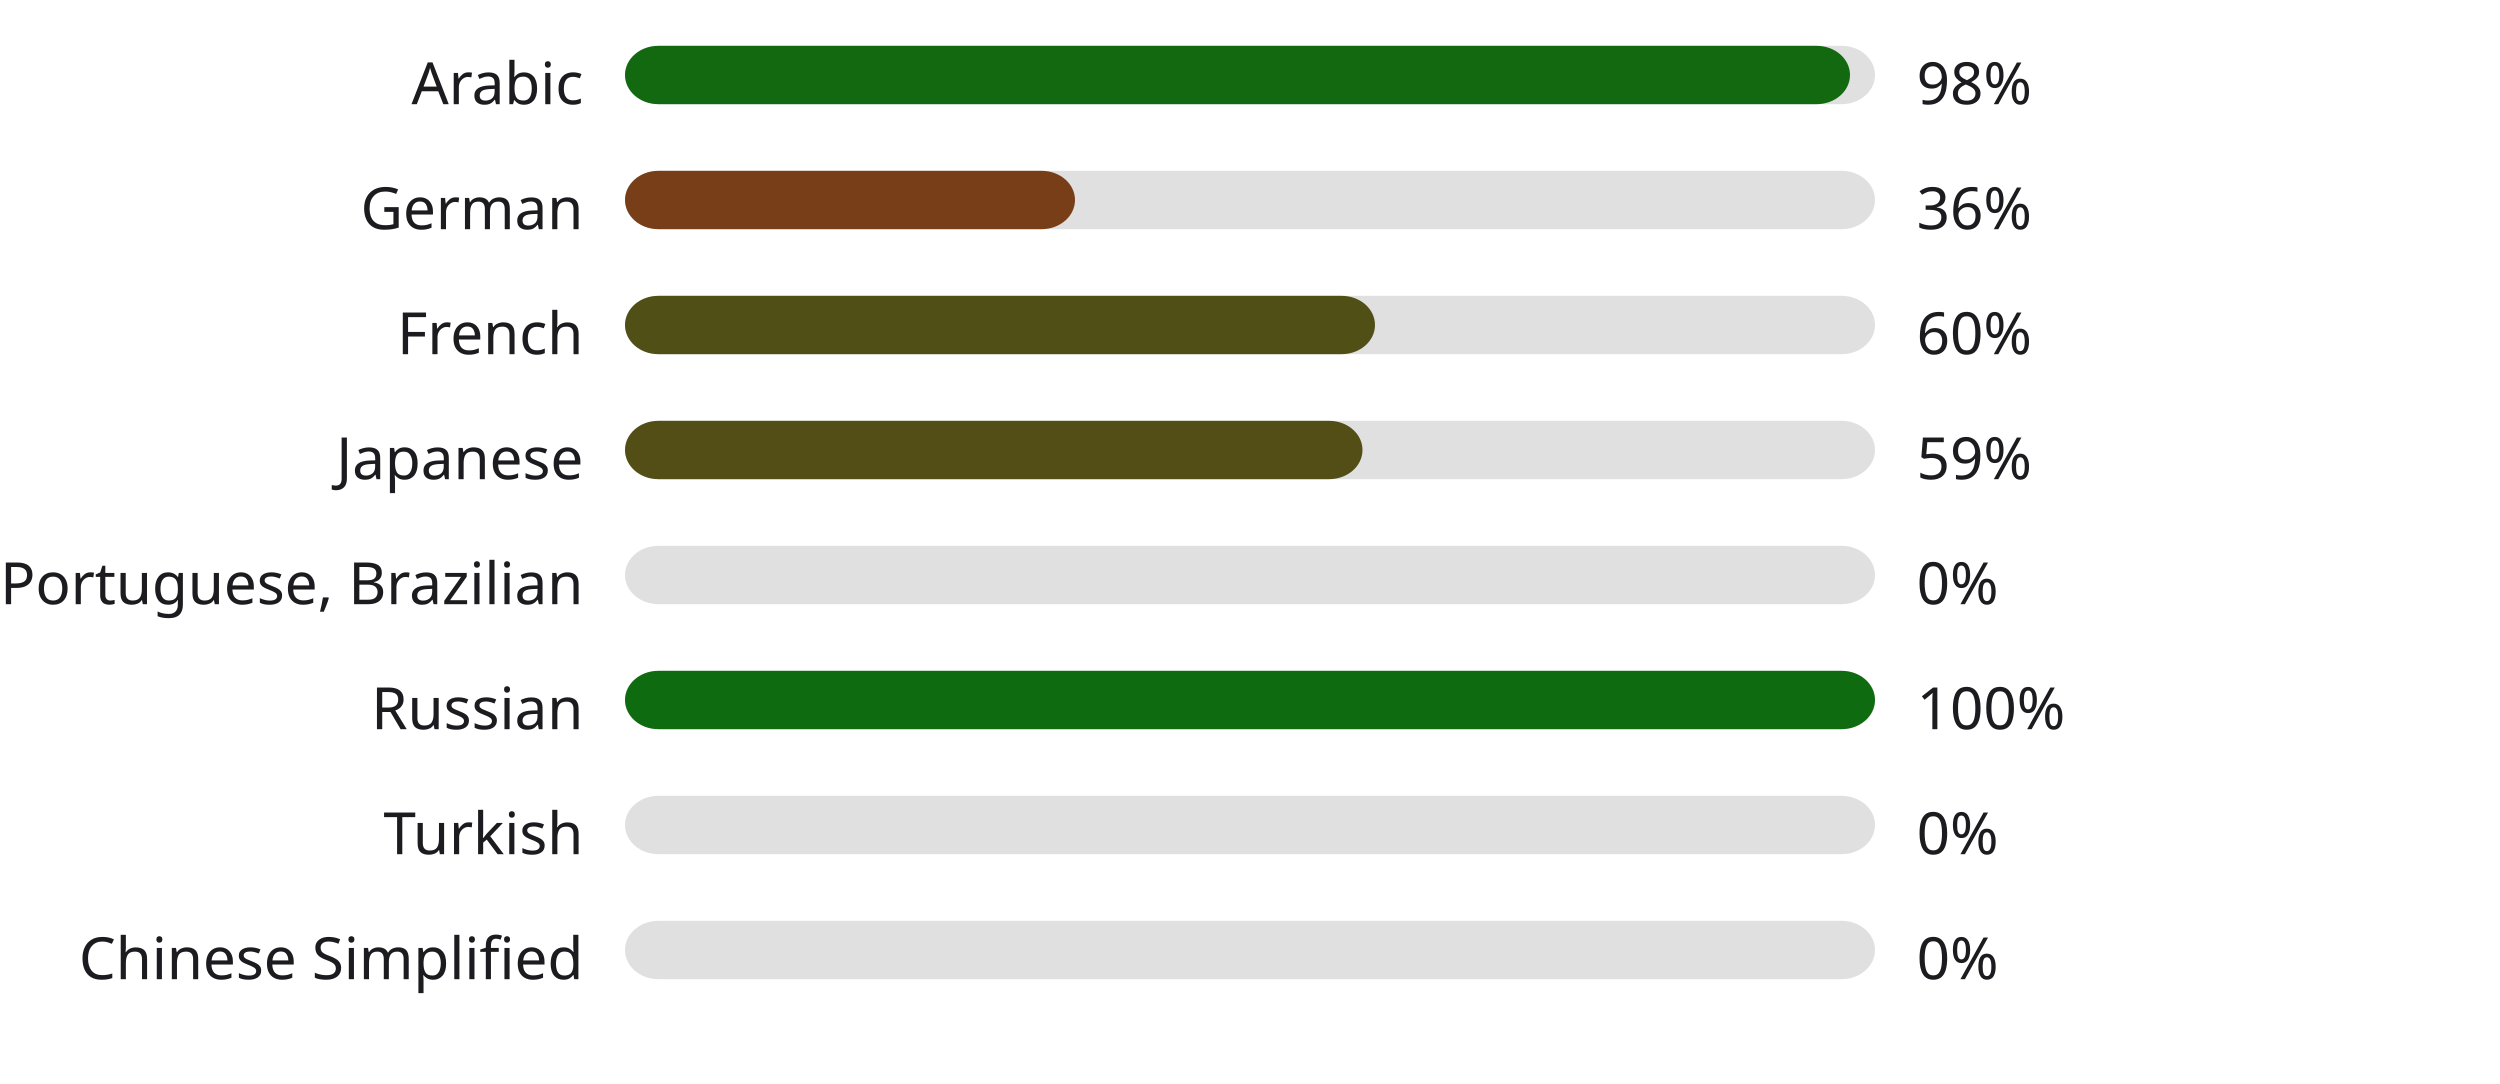
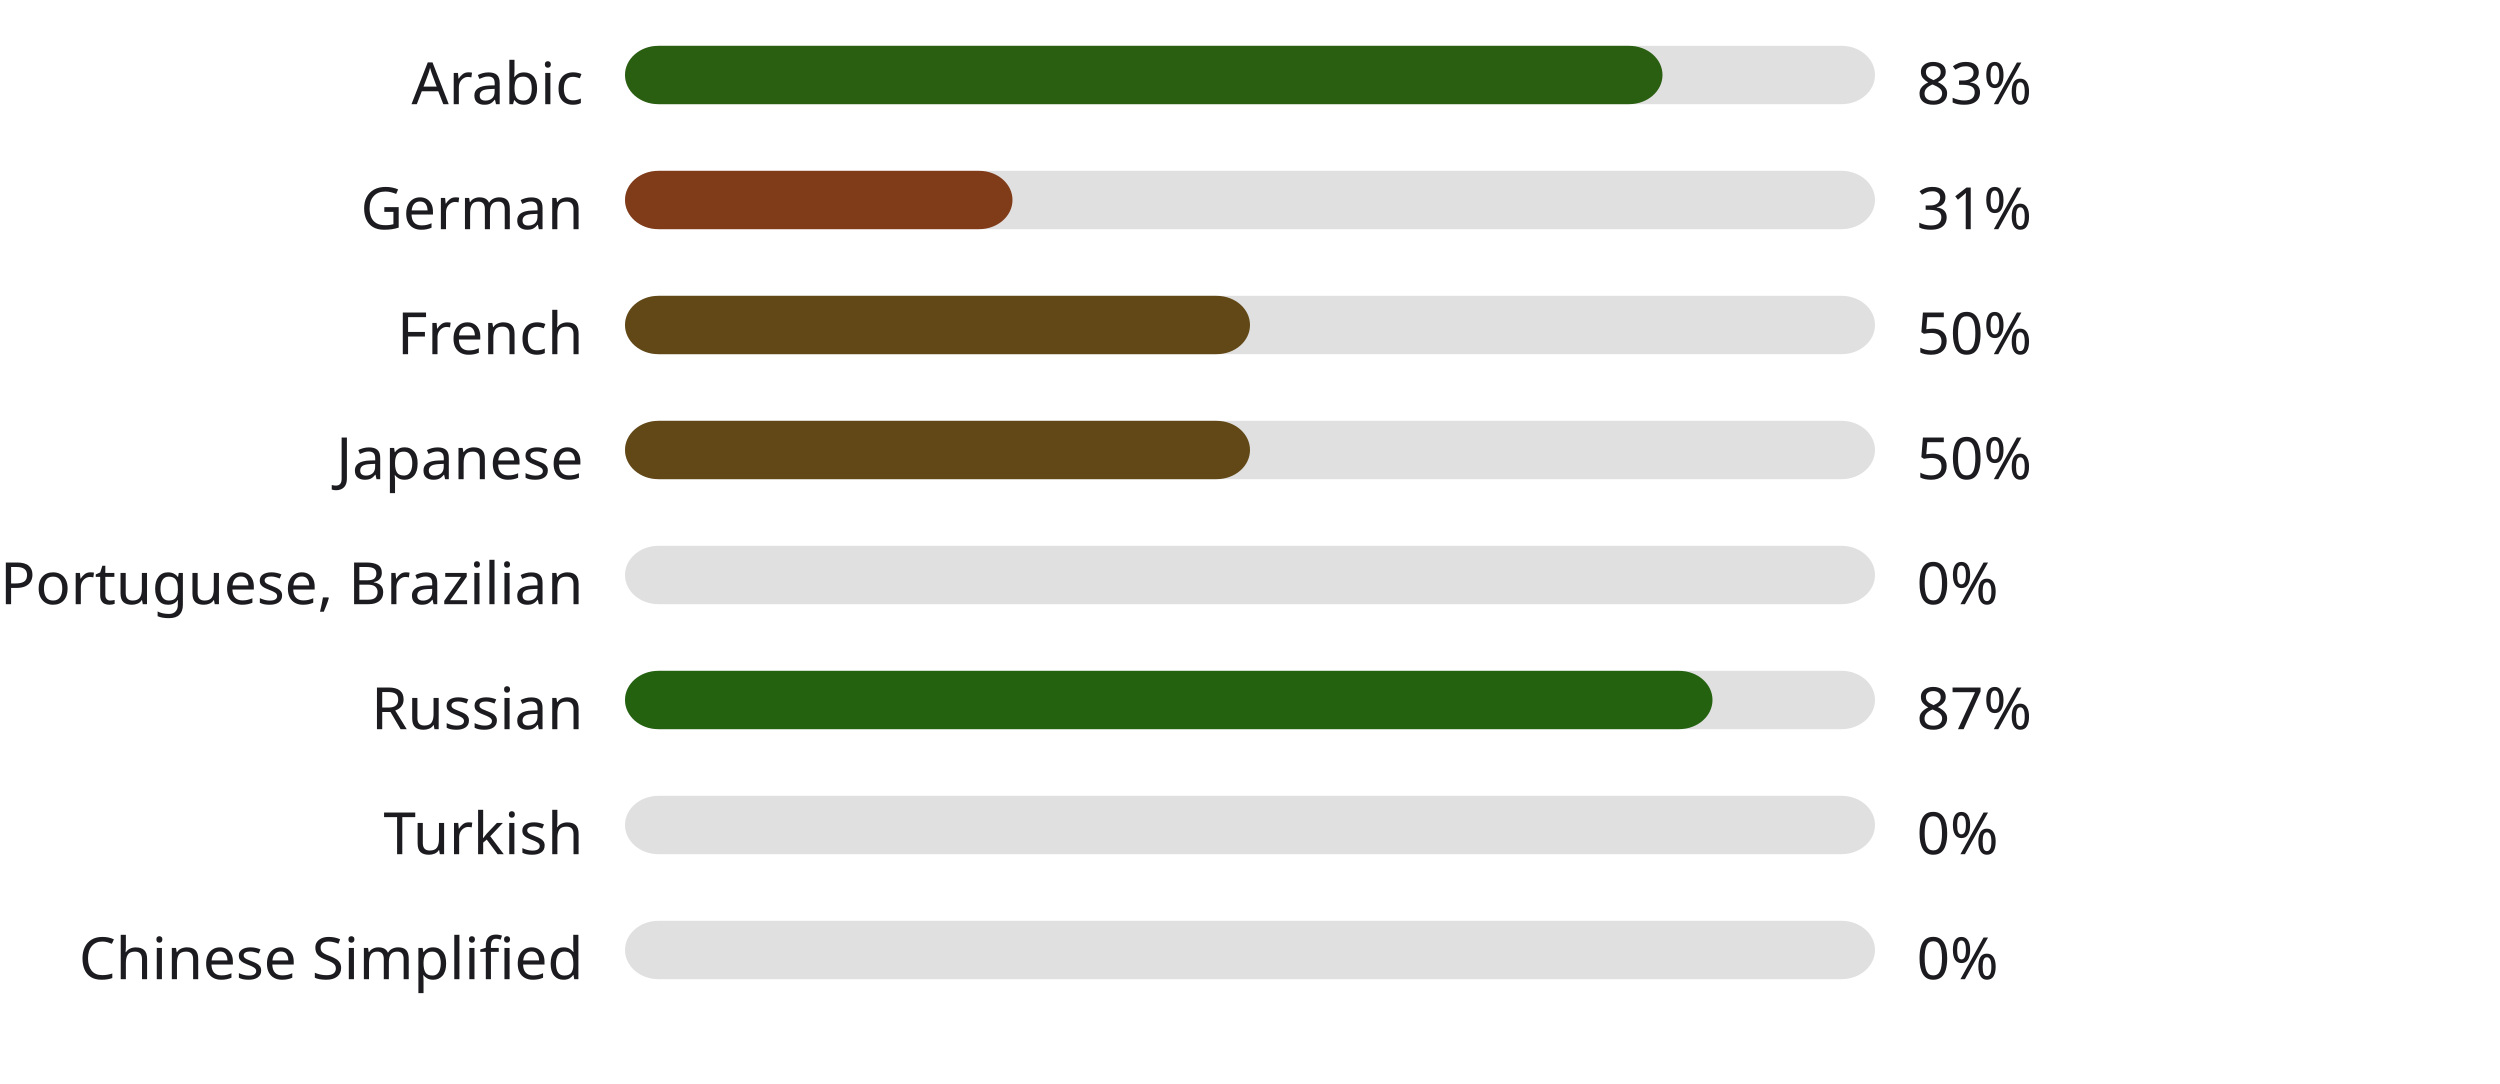
<svg xmlns="http://www.w3.org/2000/svg" width="600" height="260" style="background:#00000000">
  <style>text { font-family: sans-serif; font-size: 14px; fill: #1C1B1F; }</style>
  <text x="140" y="25" text-anchor="end">Arabic</text>
  <rect x="150" y="11" width="300" height="14" fill="#E0E0E0" rx="8" ry="8" />
-   <rect x="150" y="11" width="294" height="14" fill="#12690f" rx="8" ry="8" />
-   <text x="460" y="25" text-anchor="start">98%</text>
+   <rect x="150" y="11" width="249" height="14" fill="#2a5f11" rx="8" ry="8" />
+   <text x="460" y="25" text-anchor="start">83%</text>
  <text x="140" y="55" text-anchor="end">German</text>
  <rect x="150" y="41" width="300" height="14" fill="#E0E0E0" rx="8" ry="8" />
-   <rect x="150" y="41" width="108" height="14" fill="#773e18" rx="8" ry="8" />
-   <text x="460" y="55" text-anchor="start">36%</text>
+   <rect x="150" y="41" width="93" height="14" fill="#803b19" rx="8" ry="8" />
+   <text x="460" y="55" text-anchor="start">31%</text>
  <text x="140" y="85" text-anchor="end">French</text>
  <rect x="150" y="71" width="300" height="14" fill="#E0E0E0" rx="8" ry="8" />
-   <rect x="150" y="71" width="180" height="14" fill="#504f15" rx="8" ry="8" />
-   <text x="460" y="85" text-anchor="start">60%</text>
+   <rect x="150" y="71" width="150" height="14" fill="#614816" rx="8" ry="8" />
+   <text x="460" y="85" text-anchor="start">50%</text>
  <text x="140" y="115" text-anchor="end">Japanese</text>
  <rect x="150" y="101" width="300" height="14" fill="#E0E0E0" rx="8" ry="8" />
-   <rect x="150" y="101" width="177" height="14" fill="#524e15" rx="8" ry="8" />
-   <text x="460" y="115" text-anchor="start">59%</text>
+   <rect x="150" y="101" width="150" height="14" fill="#614816" rx="8" ry="8" />
+   <text x="460" y="115" text-anchor="start">50%</text>
  <text x="140" y="145" text-anchor="end">Portuguese, Brazilian</text>
  <rect x="150" y="131" width="300" height="14" fill="#E0E0E0" rx="8" ry="8" />
  <rect x="150" y="131" width="0" height="14" fill="#b3261e" rx="8" ry="8" />
  <text x="460" y="145" text-anchor="start">0%</text>
  <text x="140" y="175" text-anchor="end">Russian</text>
  <rect x="150" y="161" width="300" height="14" fill="#E0E0E0" rx="8" ry="8" />
-   <rect x="150" y="161" width="300" height="14" fill="#0f6b0f" rx="8" ry="8" />
-   <text x="460" y="175" text-anchor="start">100%</text>
+   <rect x="150" y="161" width="261" height="14" fill="#246210" rx="8" ry="8" />
+   <text x="460" y="175" text-anchor="start">87%</text>
  <text x="140" y="205" text-anchor="end">Turkish</text>
  <rect x="150" y="191" width="300" height="14" fill="#E0E0E0" rx="8" ry="8" />
  <rect x="150" y="191" width="0" height="14" fill="#b3261e" rx="8" ry="8" />
  <text x="460" y="205" text-anchor="start">0%</text>
  <text x="140" y="235" text-anchor="end">Chinese Simplified</text>
  <rect x="150" y="221" width="300" height="14" fill="#E0E0E0" rx="8" ry="8" />
  <rect x="150" y="221" width="0" height="14" fill="#b3261e" rx="8" ry="8" />
  <text x="460" y="235" text-anchor="start">0%</text>
</svg>
